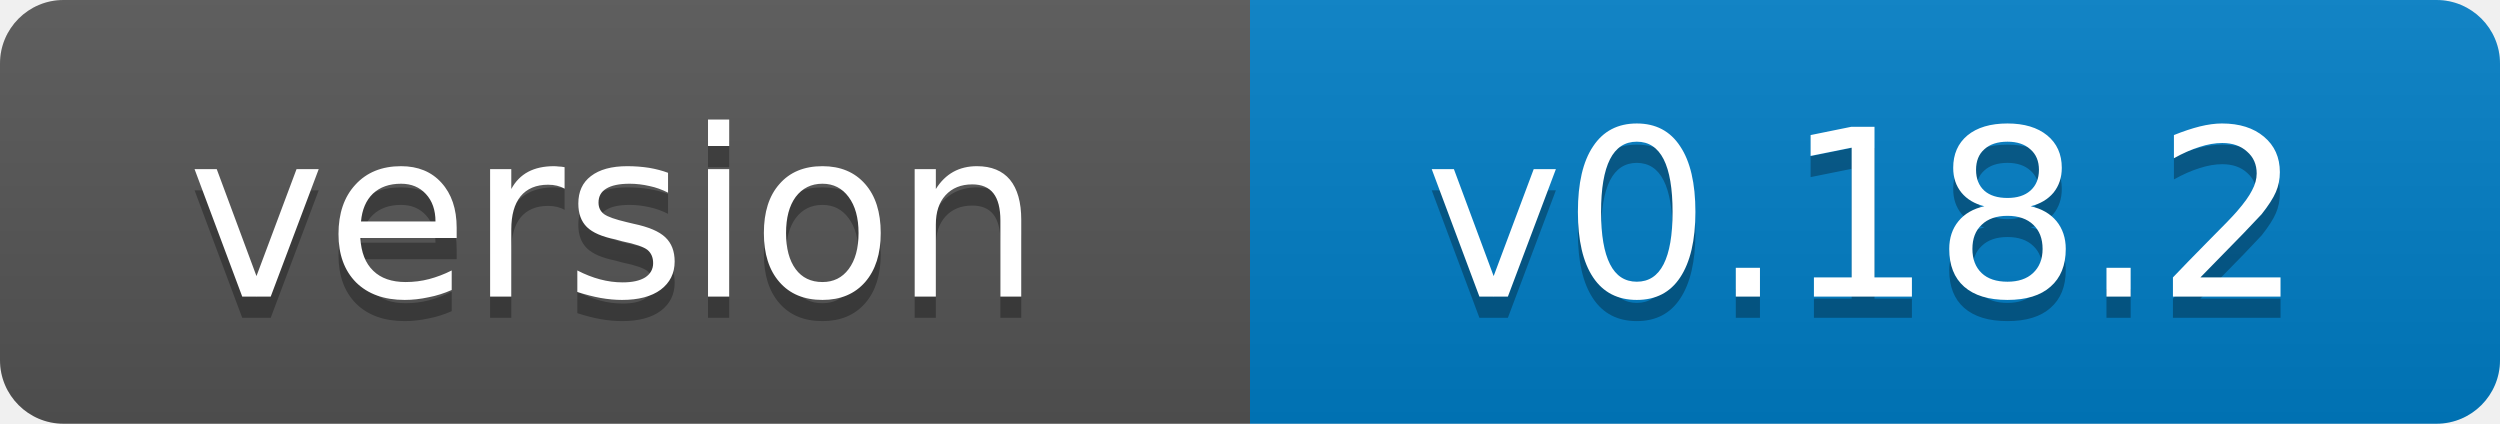
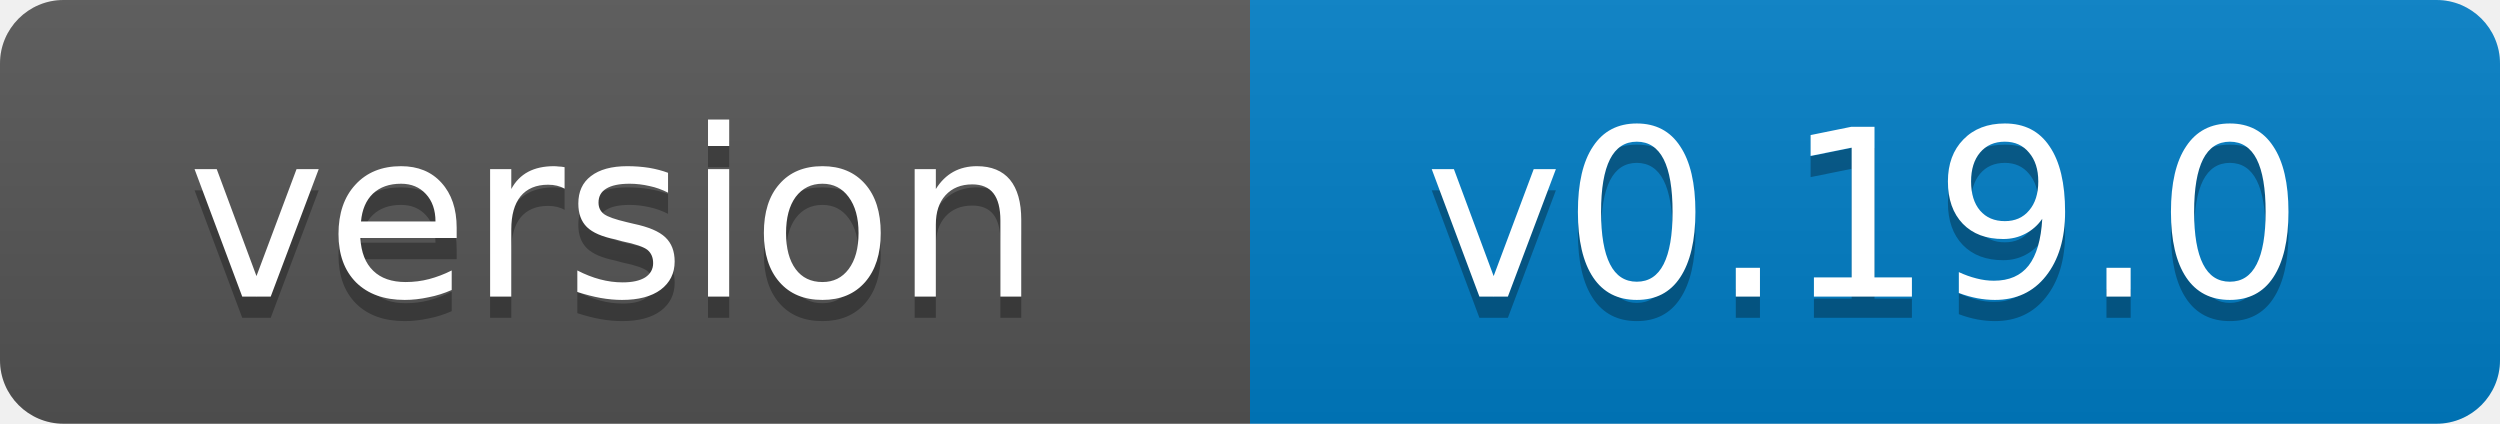
- <svg xmlns="http://www.w3.org/2000/svg" width="118" height="20" role="img" aria-label="version: v0.18.2">
+ <svg xmlns="http://www.w3.org/2000/svg" width="118" height="20" role="img" aria-label="version: v0.19.0">
  <linearGradient id="s" x2="0" y2="100%">
    <stop offset="0" stop-color="#bbb" stop-opacity=".1" />
    <stop offset="1" stop-opacity=".1" />
  </linearGradient>
  <clipPath id="r">
    <rect width="118" height="20" rx="3" fill="#fff" />
  </clipPath>
  <g clip-path="url(#r)">
    <rect width="59" height="20" fill="#555" />
    <rect x="59" width="59" height="20" fill="#007ec6" />
    <rect width="118" height="20" fill="url(#s)" />
  </g>
  <g fill="#fff" text-anchor="middle" font-family="Verdana,Geneva,DejaVu Sans,sans-serif" font-size="11">
    <text x="29" y="15" fill="#010101" fill-opacity=".3">version</text>
    <text x="29" y="14">version</text>
-     <text x="88" y="15" fill="#010101" fill-opacity=".3">v0.18.2</text>
-     <text x="88" y="14">v0.18.2</text>
+     <text x="88" y="15" fill="#010101" fill-opacity=".3">v0.19.0</text>
+     <text x="88" y="14">v0.19.0</text>
  </g>
</svg>
